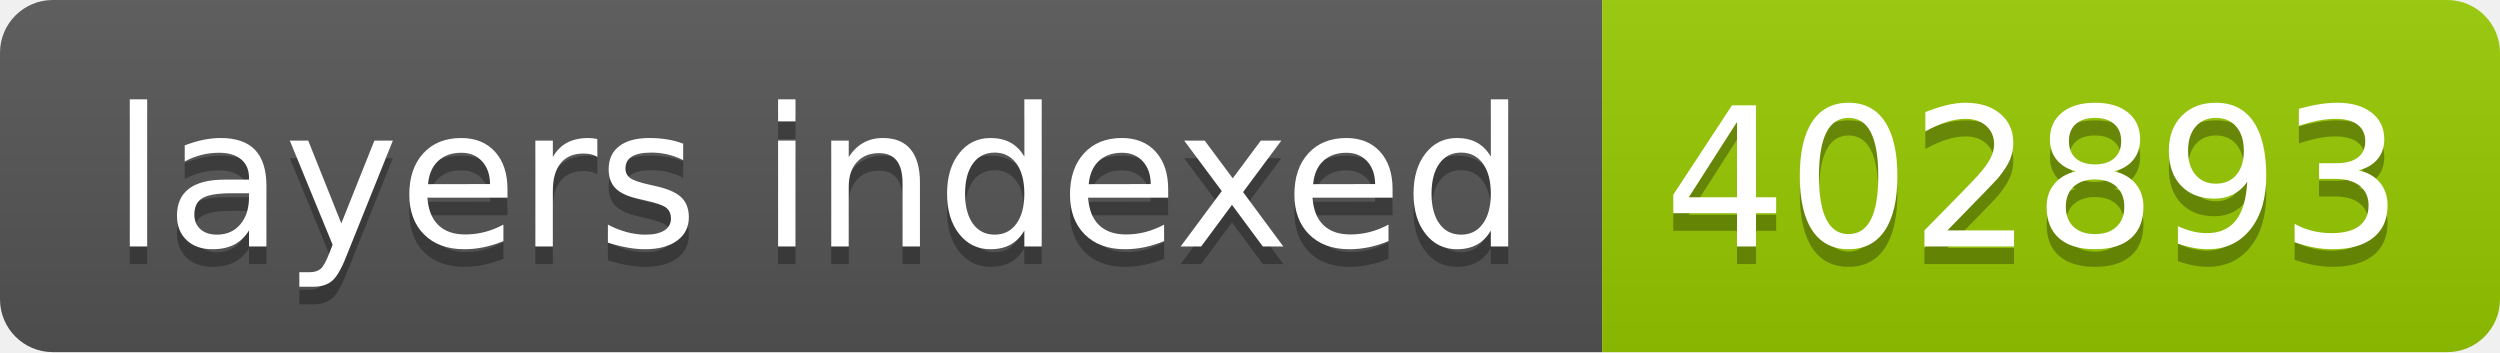
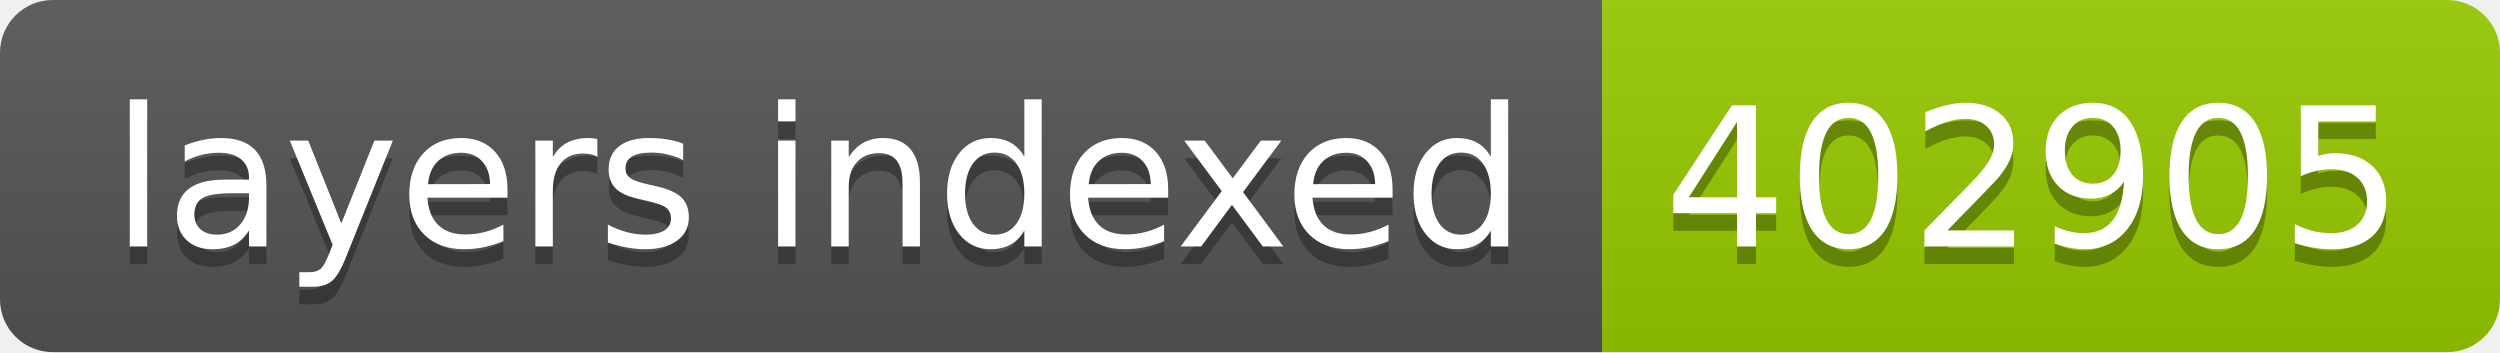
- <svg xmlns="http://www.w3.org/2000/svg" width="142" height="20" role="img" aria-label="layers indexed: 402893">
+ <svg xmlns="http://www.w3.org/2000/svg" width="142" height="20" role="img" aria-label="layers indexed: 402905">
  <linearGradient id="s" x2="0" y2="100%">
    <stop offset="0" stop-color="#bbb" stop-opacity=".1" />
    <stop offset="1" stop-opacity=".1" />
  </linearGradient>
  <clipPath id="r">
    <rect width="142" height="20" rx="3" fill="#fff" />
  </clipPath>
  <g clip-path="url(#r)">
    <rect width="91" height="20" fill="#555" />
    <rect x="91" width="51" height="20" fill="#97ca00" />
    <rect width="142" height="20" fill="url(#s)" />
  </g>
  <g fill="#fff" text-anchor="middle" font-family="Verdana,Geneva,DejaVu Sans,sans-serif" text-rendering="geometricPrecision" font-size="110">
    <text aria-hidden="true" x="465" y="150" fill="#010101" fill-opacity=".3" transform="scale(.1)" textLength="810">layers indexed</text>
    <text x="465" y="140" transform="scale(.1)" fill="#fff" textLength="810">layers indexed</text>
-     <text aria-hidden="true" x="1155" y="150" fill="#010101" fill-opacity=".3" transform="scale(.1)" textLength="410">402893</text>
-     <text x="1155" y="140" transform="scale(.1)" fill="#fff" textLength="410">402893</text>
+     <text aria-hidden="true" x="1155" y="150" fill="#010101" fill-opacity=".3" transform="scale(.1)" textLength="410">402905</text>
+     <text x="1155" y="140" transform="scale(.1)" fill="#fff" textLength="410">402905</text>
  </g>
</svg>
